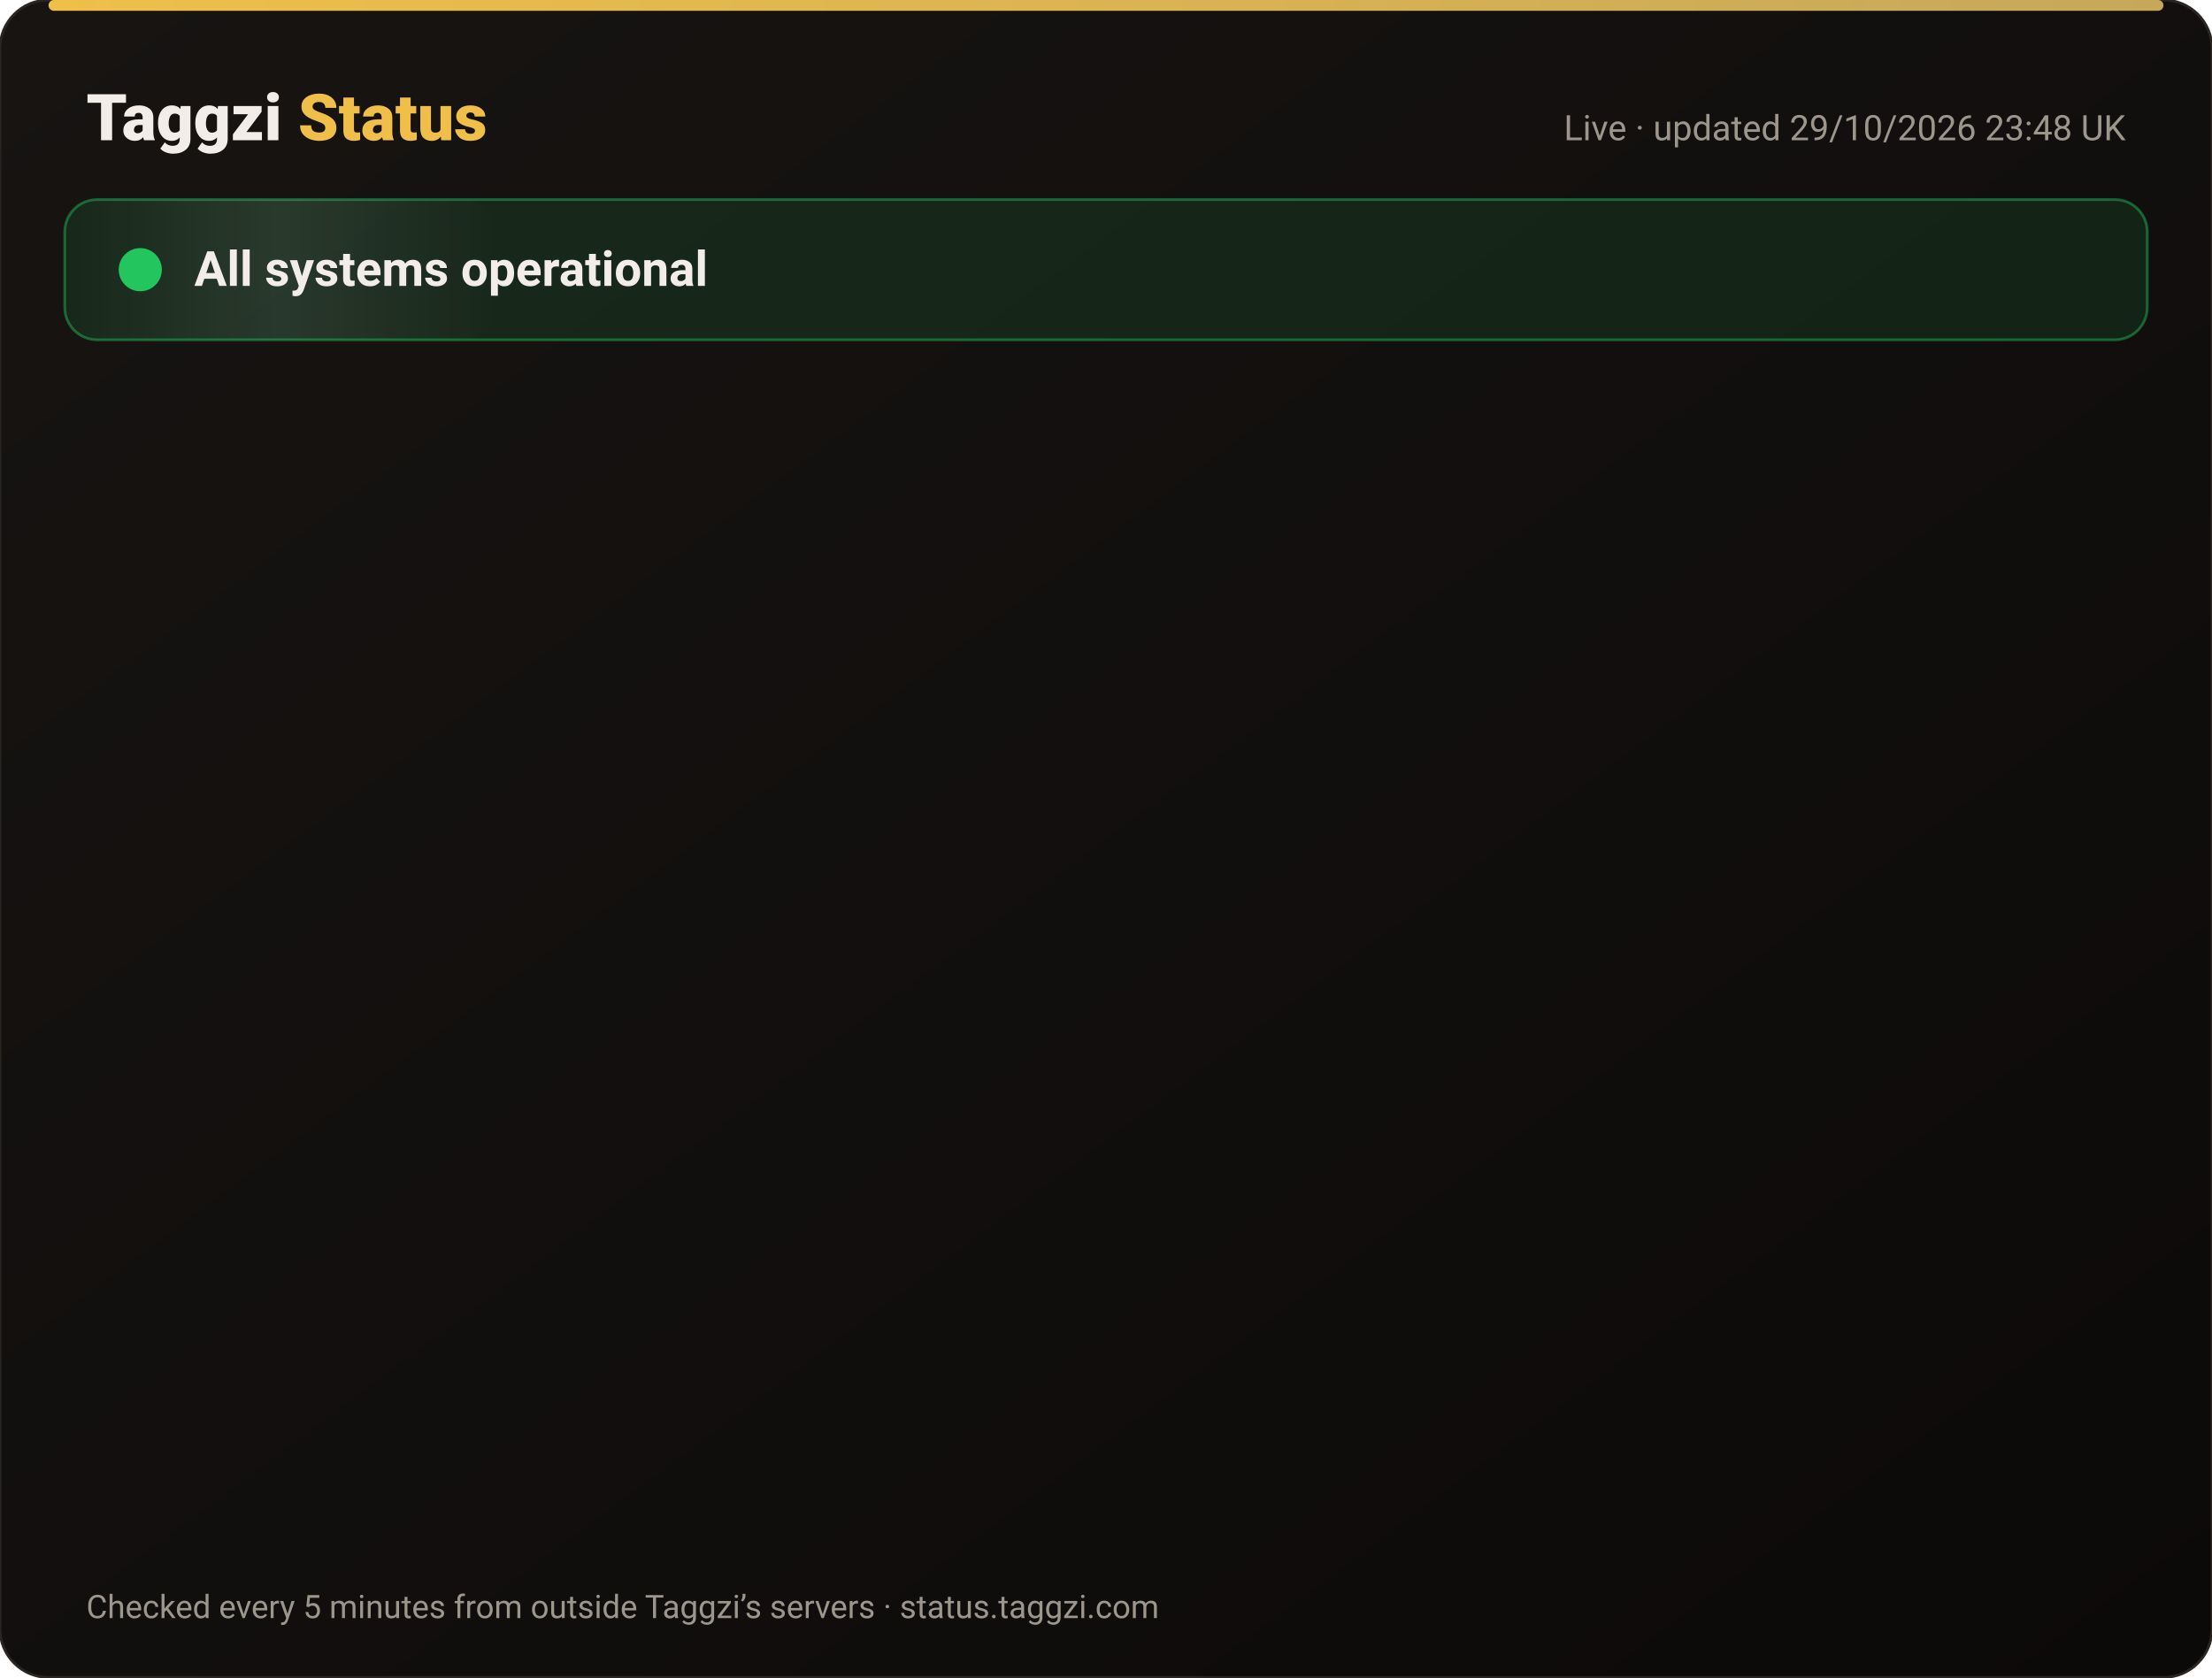
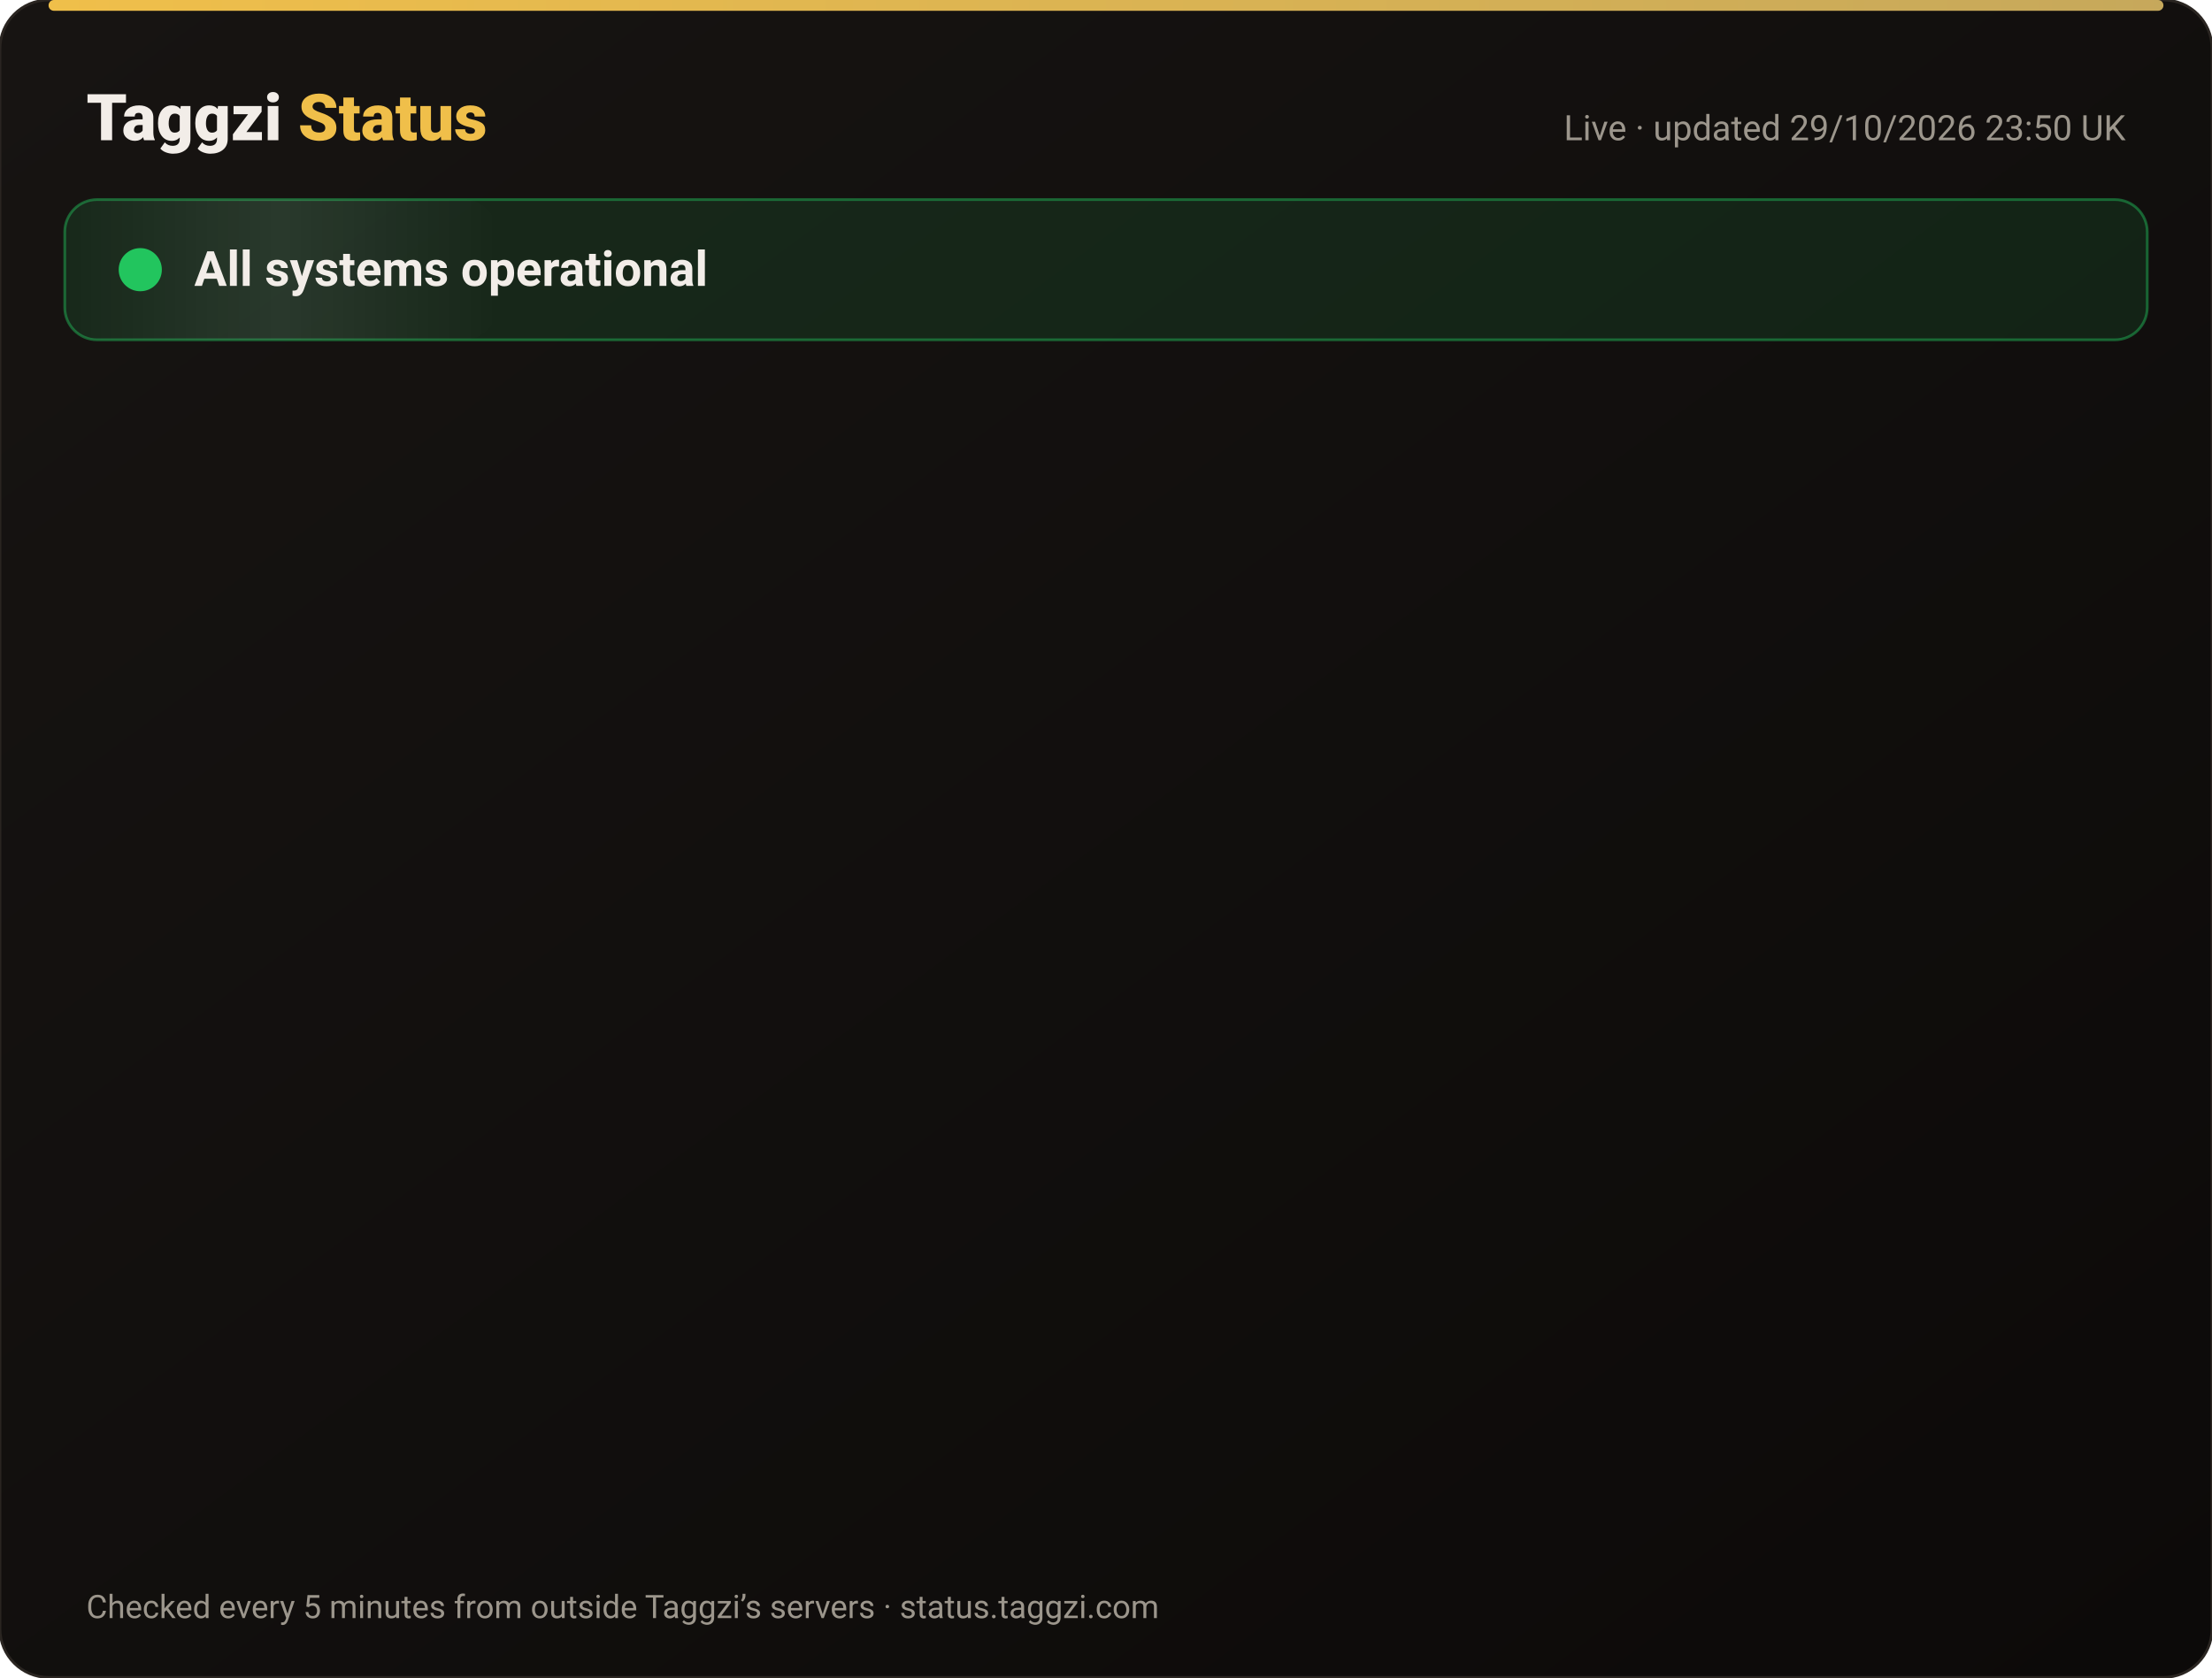
<svg xmlns="http://www.w3.org/2000/svg" width="820" height="622" viewBox="0 0 820 622" font-family="-apple-system,Segoe UI,Roboto,Helvetica,Arial,sans-serif">
  <defs>
    <linearGradient id="bg" x1="0" y1="0" x2="1" y2="1">
      <stop offset="0" stop-color="#171412" />
      <stop offset="1" stop-color="#0C0A09" />
    </linearGradient>
    <linearGradient id="gold" x1="0" x2="1">
      <stop offset="0" stop-color="#F0BF4A" />
      <stop offset="1" stop-color="#c6a85b" />
    </linearGradient>
    <linearGradient id="shine" x1="0" x2="1">
      <stop offset="0" stop-color="#fff" stop-opacity="0" />
      <stop offset=".5" stop-color="#fff" stop-opacity=".08" />
      <stop offset="1" stop-color="#fff" stop-opacity="0" />
    </linearGradient>
  </defs>
  <rect width="820" height="622" rx="18" fill="url(#bg)" stroke="#2a2521" />
  <rect x="18" y="0" width="784" height="4" rx="2" fill="url(#gold)" />
  <text x="32" y="52" font-size="24" font-weight="800" fill="#F2EDE8">Taggzi <tspan fill="#F0BF4A">Status</tspan>
  </text>
-   <text x="788" y="52" font-size="13" fill="#9C968C" text-anchor="end">Live · updated 29/10/2026 23:48 UK</text>
+   <text x="788" y="52" font-size="13" fill="#9C968C" text-anchor="end">Live · updated 29/10/2026 23:50 UK</text>
  <rect x="24" y="74" width="772" height="52" rx="12" fill="#22c55e" fill-opacity=".12" stroke="#22c55e" stroke-opacity=".45" />
  <rect x="24" y="74" width="160" height="52" rx="12" fill="url(#shine)">
    <animate attributeName="x" from="-160" to="820" dur="4s" repeatCount="indefinite" />
  </rect>
  <circle cx="52" cy="100" r="7" fill="#22c55e" />
  <circle cx="52" cy="100" r="7" fill="none" stroke="#22c55e" stroke-width="2">
    <animate attributeName="r" values="7;15;7" dur="2s" repeatCount="indefinite" />
    <animate attributeName="opacity" values=".9;0;.9" dur="2s" repeatCount="indefinite" />
  </circle>
  <text x="72" y="106" font-size="18" font-weight="700" fill="#F2EDE8">All systems operational</text>
  <g opacity="0">
    <animate attributeName="opacity" from="0" to="1" begin="0.00s" dur=".6s" fill="freeze" />
    <line x1="32" y1="188" x2="788" y2="188" stroke="#2a2521" />
    <circle cx="44" cy="166" r="6" fill="#22c55e">
      <animate attributeName="opacity" values="1;.45;1" dur="2.4s" begin="0.00s" repeatCount="indefinite" />
    </circle>
    <text x="62" y="171" font-size="15" font-weight="650" fill="#F2EDE8">Website</text>
    <text x="630" y="171" font-size="13" fill="#9C968C" text-anchor="end">99.95% uptime</text>
    <rect x="648" y="154" width="140" height="24" rx="12" fill="#22c55e" fill-opacity=".14" stroke="#22c55e" stroke-opacity=".5" />
    <text x="718" y="171" font-size="12" font-weight="700" fill="#22c55e" text-anchor="middle">Operational</text>
  </g>
  <g opacity="0">
    <animate attributeName="opacity" from="0" to="1" begin="0.15s" dur=".6s" fill="freeze" />
    <line x1="32" y1="234" x2="788" y2="234" stroke="#2a2521" />
    <circle cx="44" cy="212" r="6" fill="#22c55e">
      <animate attributeName="opacity" values="1;.45;1" dur="2.4s" begin="0.15s" repeatCount="indefinite" />
    </circle>
    <text x="62" y="217" font-size="15" font-weight="650" fill="#F2EDE8">Tag scans</text>
    <text x="630" y="217" font-size="13" fill="#9C968C" text-anchor="end">99.95% uptime</text>
    <rect x="648" y="200" width="140" height="24" rx="12" fill="#22c55e" fill-opacity=".14" stroke="#22c55e" stroke-opacity=".5" />
    <text x="718" y="217" font-size="12" font-weight="700" fill="#22c55e" text-anchor="middle">Operational</text>
  </g>
  <g opacity="0">
    <animate attributeName="opacity" from="0" to="1" begin="0.30s" dur=".6s" fill="freeze" />
    <line x1="32" y1="280" x2="788" y2="280" stroke="#2a2521" />
    <circle cx="44" cy="258" r="6" fill="#22c55e">
      <animate attributeName="opacity" values="1;.45;1" dur="2.4s" begin="0.30s" repeatCount="indefinite" />
    </circle>
    <text x="62" y="263" font-size="15" font-weight="650" fill="#F2EDE8">Manual tag lookup</text>
    <text x="630" y="263" font-size="13" fill="#9C968C" text-anchor="end">99.95% uptime</text>
    <rect x="648" y="246" width="140" height="24" rx="12" fill="#22c55e" fill-opacity=".14" stroke="#22c55e" stroke-opacity=".5" />
    <text x="718" y="263" font-size="12" font-weight="700" fill="#22c55e" text-anchor="middle">Operational</text>
  </g>
  <g opacity="0">
    <animate attributeName="opacity" from="0" to="1" begin="0.45s" dur=".6s" fill="freeze" />
    <line x1="32" y1="326" x2="788" y2="326" stroke="#2a2521" />
    <circle cx="44" cy="304" r="6" fill="#22c55e">
      <animate attributeName="opacity" values="1;.45;1" dur="2.4s" begin="0.45s" repeatCount="indefinite" />
    </circle>
    <text x="62" y="309" font-size="15" font-weight="650" fill="#F2EDE8">App &amp; login</text>
    <text x="630" y="309" font-size="13" fill="#9C968C" text-anchor="end">99.95% uptime</text>
    <rect x="648" y="292" width="140" height="24" rx="12" fill="#22c55e" fill-opacity=".14" stroke="#22c55e" stroke-opacity=".5" />
    <text x="718" y="309" font-size="12" font-weight="700" fill="#22c55e" text-anchor="middle">Operational</text>
  </g>
  <g opacity="0">
    <animate attributeName="opacity" from="0" to="1" begin="0.60s" dur=".6s" fill="freeze" />
    <line x1="32" y1="372" x2="788" y2="372" stroke="#2a2521" />
    <circle cx="44" cy="350" r="6" fill="#22c55e">
      <animate attributeName="opacity" values="1;.45;1" dur="2.4s" begin="0.60s" repeatCount="indefinite" />
    </circle>
    <text x="62" y="355" font-size="15" font-weight="650" fill="#F2EDE8">Community alerts</text>
    <text x="630" y="355" font-size="13" fill="#9C968C" text-anchor="end">99.95% uptime</text>
    <rect x="648" y="338" width="140" height="24" rx="12" fill="#22c55e" fill-opacity=".14" stroke="#22c55e" stroke-opacity=".5" />
    <text x="718" y="355" font-size="12" font-weight="700" fill="#22c55e" text-anchor="middle">Operational</text>
  </g>
  <g opacity="0">
    <animate attributeName="opacity" from="0" to="1" begin="0.75s" dur=".6s" fill="freeze" />
    <line x1="32" y1="418" x2="788" y2="418" stroke="#2a2521" />
    <circle cx="44" cy="396" r="6" fill="#22c55e">
      <animate attributeName="opacity" values="1;.45;1" dur="2.4s" begin="0.75s" repeatCount="indefinite" />
    </circle>
    <text x="62" y="401" font-size="15" font-weight="650" fill="#F2EDE8">Private calling</text>
    <text x="630" y="401" font-size="13" fill="#9C968C" text-anchor="end">99.95% uptime</text>
    <rect x="648" y="384" width="140" height="24" rx="12" fill="#22c55e" fill-opacity=".14" stroke="#22c55e" stroke-opacity=".5" />
    <text x="718" y="401" font-size="12" font-weight="700" fill="#22c55e" text-anchor="middle">Operational</text>
  </g>
  <g opacity="0">
    <animate attributeName="opacity" from="0" to="1" begin="0.90s" dur=".6s" fill="freeze" />
    <line x1="32" y1="464" x2="788" y2="464" stroke="#2a2521" />
    <circle cx="44" cy="442" r="6" fill="#22c55e">
      <animate attributeName="opacity" values="1;.45;1" dur="2.4s" begin="0.90s" repeatCount="indefinite" />
    </circle>
    <text x="62" y="447" font-size="15" font-weight="650" fill="#F2EDE8">Payments</text>
    <text x="630" y="447" font-size="13" fill="#9C968C" text-anchor="end">99.94% uptime</text>
    <rect x="648" y="430" width="140" height="24" rx="12" fill="#22c55e" fill-opacity=".14" stroke="#22c55e" stroke-opacity=".5" />
    <text x="718" y="447" font-size="12" font-weight="700" fill="#22c55e" text-anchor="middle">Operational</text>
  </g>
  <g opacity="0">
    <animate attributeName="opacity" from="0" to="1" begin="1.05s" dur=".6s" fill="freeze" />
    <line x1="32" y1="510" x2="788" y2="510" stroke="#2a2521" />
    <circle cx="44" cy="488" r="6" fill="#22c55e">
      <animate attributeName="opacity" values="1;.45;1" dur="2.4s" begin="1.05s" repeatCount="indefinite" />
    </circle>
    <text x="62" y="493" font-size="15" font-weight="650" fill="#F2EDE8">Email &amp; support</text>
    <text x="630" y="493" font-size="13" fill="#9C968C" text-anchor="end">99.95% uptime</text>
    <rect x="648" y="476" width="140" height="24" rx="12" fill="#22c55e" fill-opacity=".14" stroke="#22c55e" stroke-opacity=".5" />
    <text x="718" y="493" font-size="12" font-weight="700" fill="#22c55e" text-anchor="middle">Operational</text>
  </g>
  <g opacity="0">
    <animate attributeName="opacity" from="0" to="1" begin="1.20s" dur=".6s" fill="freeze" />
    <line x1="32" y1="556" x2="788" y2="556" stroke="#2a2521" />
    <circle cx="44" cy="534" r="6" fill="#22c55e">
      <animate attributeName="opacity" values="1;.45;1" dur="2.4s" begin="1.20s" repeatCount="indefinite" />
    </circle>
    <text x="62" y="539" font-size="15" font-weight="650" fill="#F2EDE8">Secure connection (SSL)</text>
    <text x="630" y="539" font-size="13" fill="#9C968C" text-anchor="end">100.00% uptime</text>
    <rect x="648" y="522" width="140" height="24" rx="12" fill="#22c55e" fill-opacity=".14" stroke="#22c55e" stroke-opacity=".5" />
    <text x="718" y="539" font-size="12" font-weight="700" fill="#22c55e" text-anchor="middle">Operational</text>
  </g>
  <text x="32" y="600" font-size="12" fill="#9C968C">Checked every 5 minutes from outside Taggzi’s servers · status.taggzi.com</text>
</svg>
